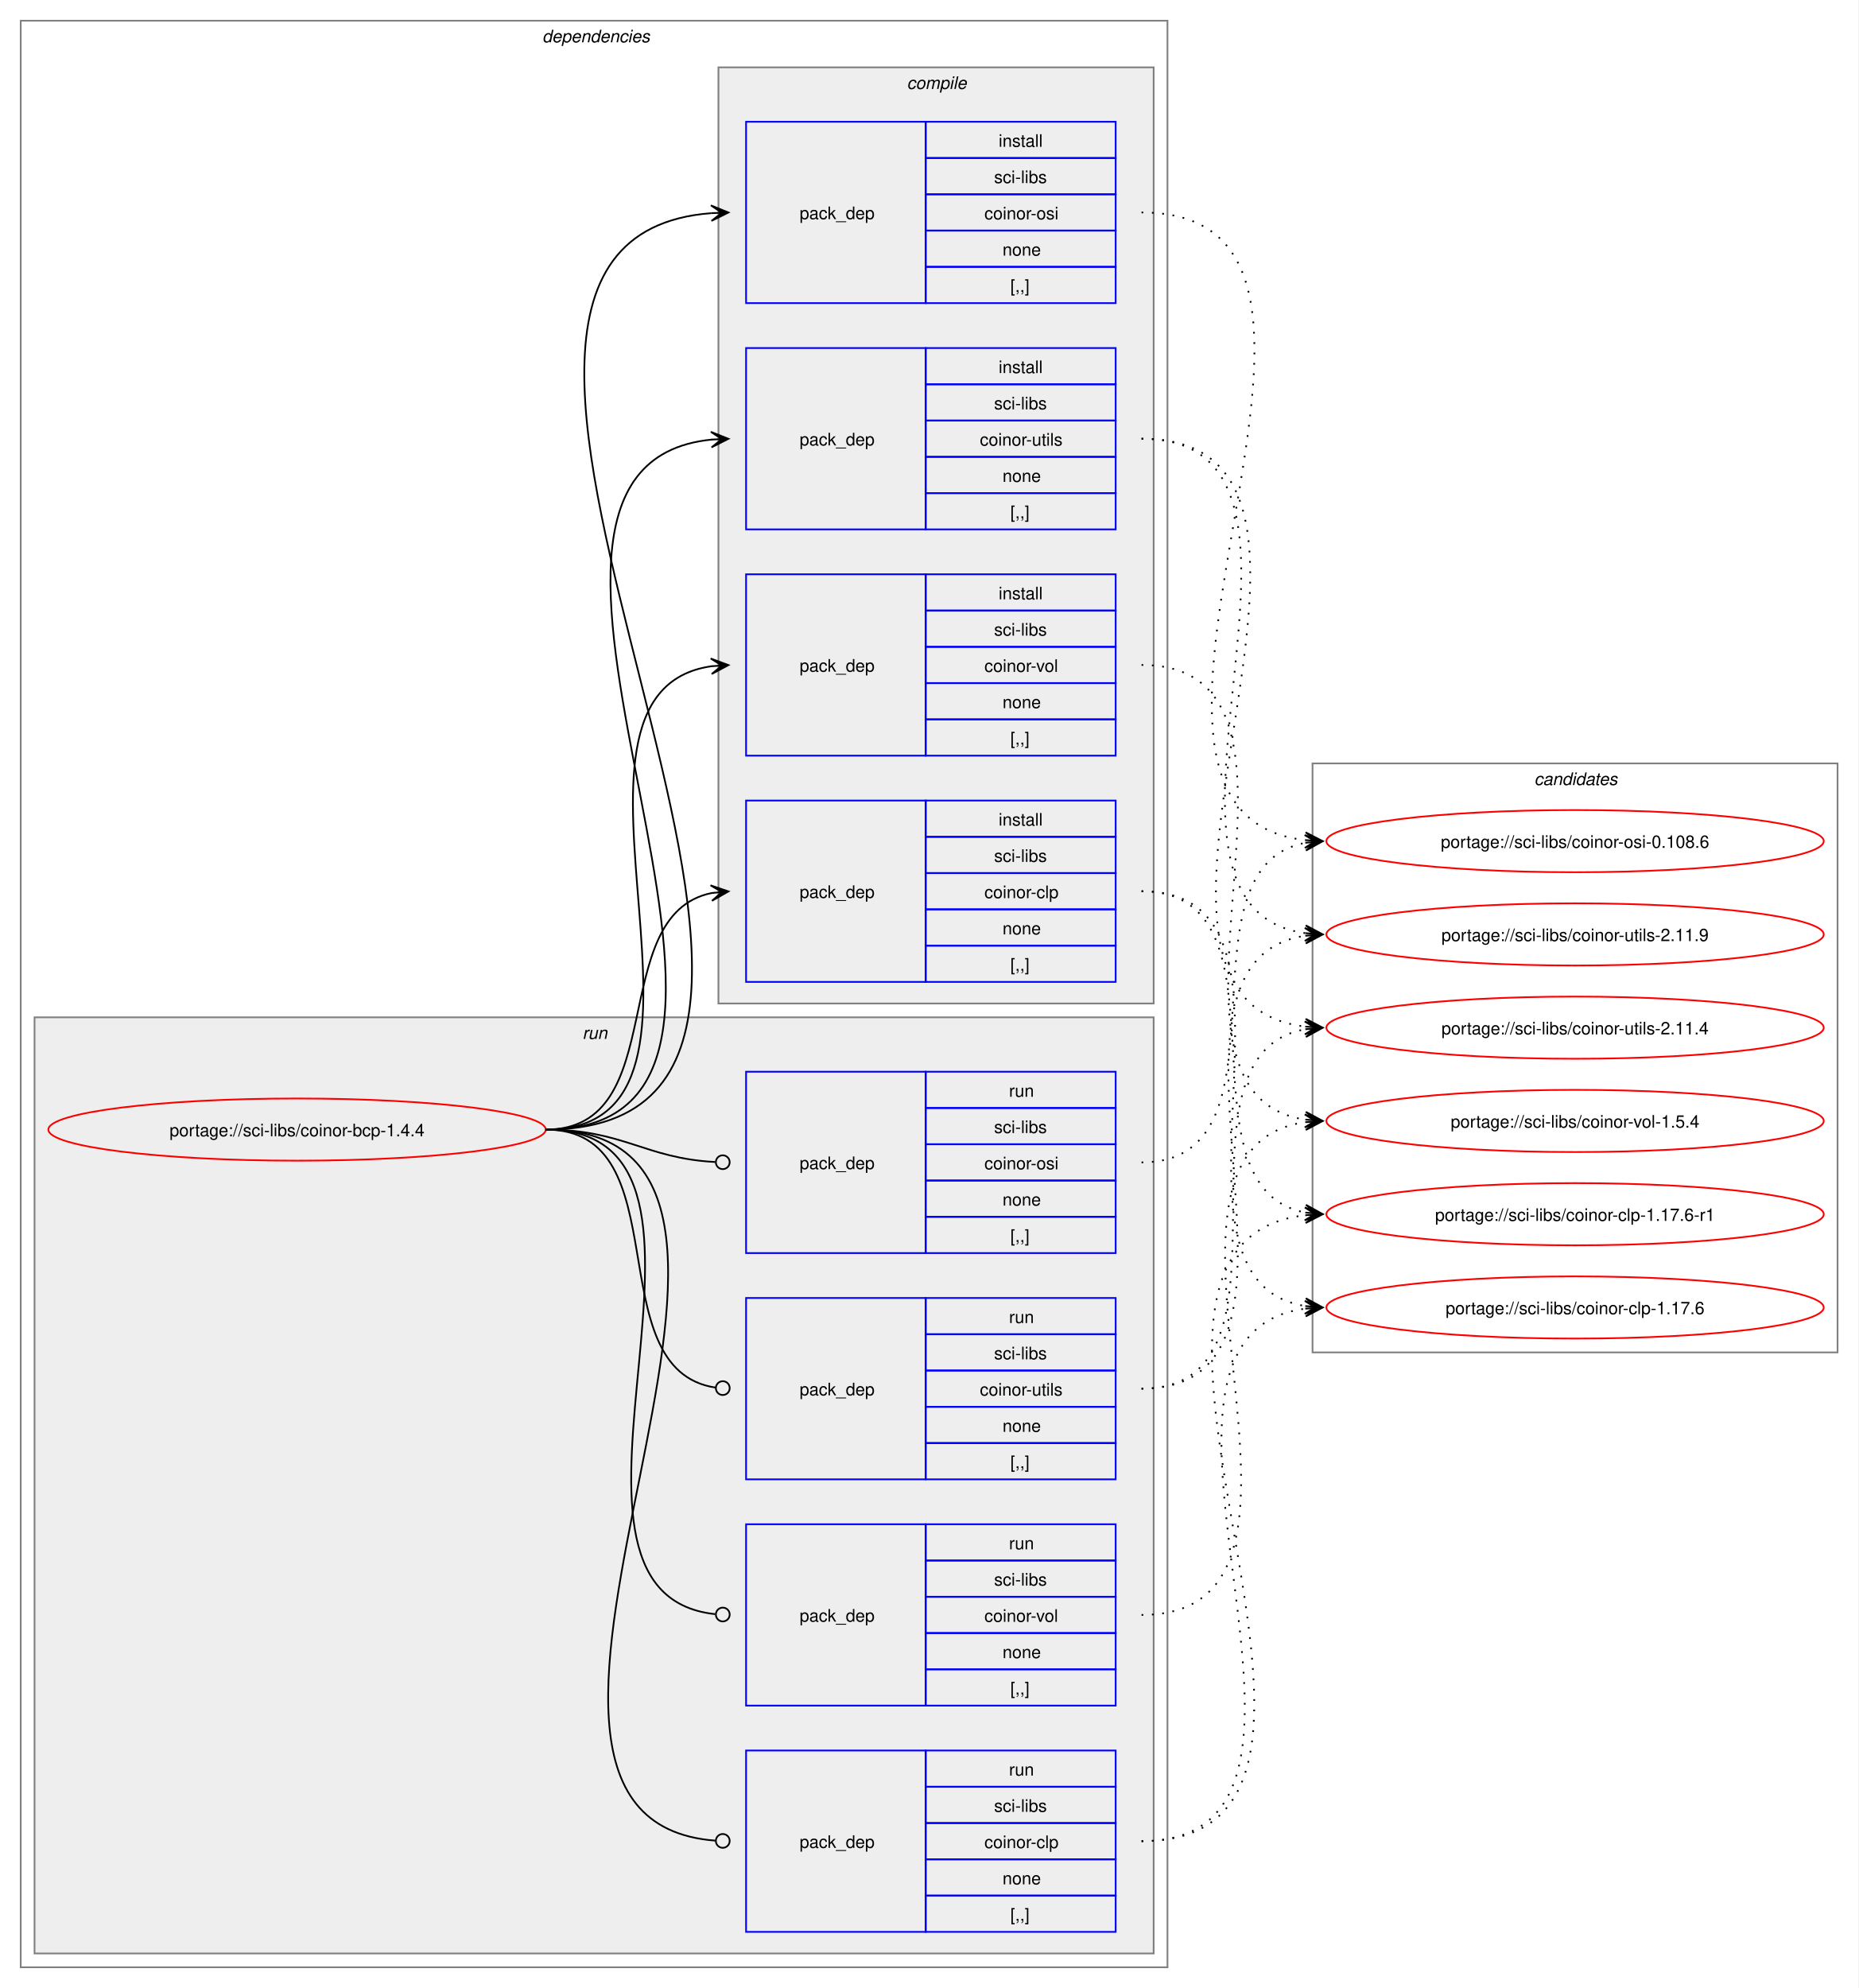
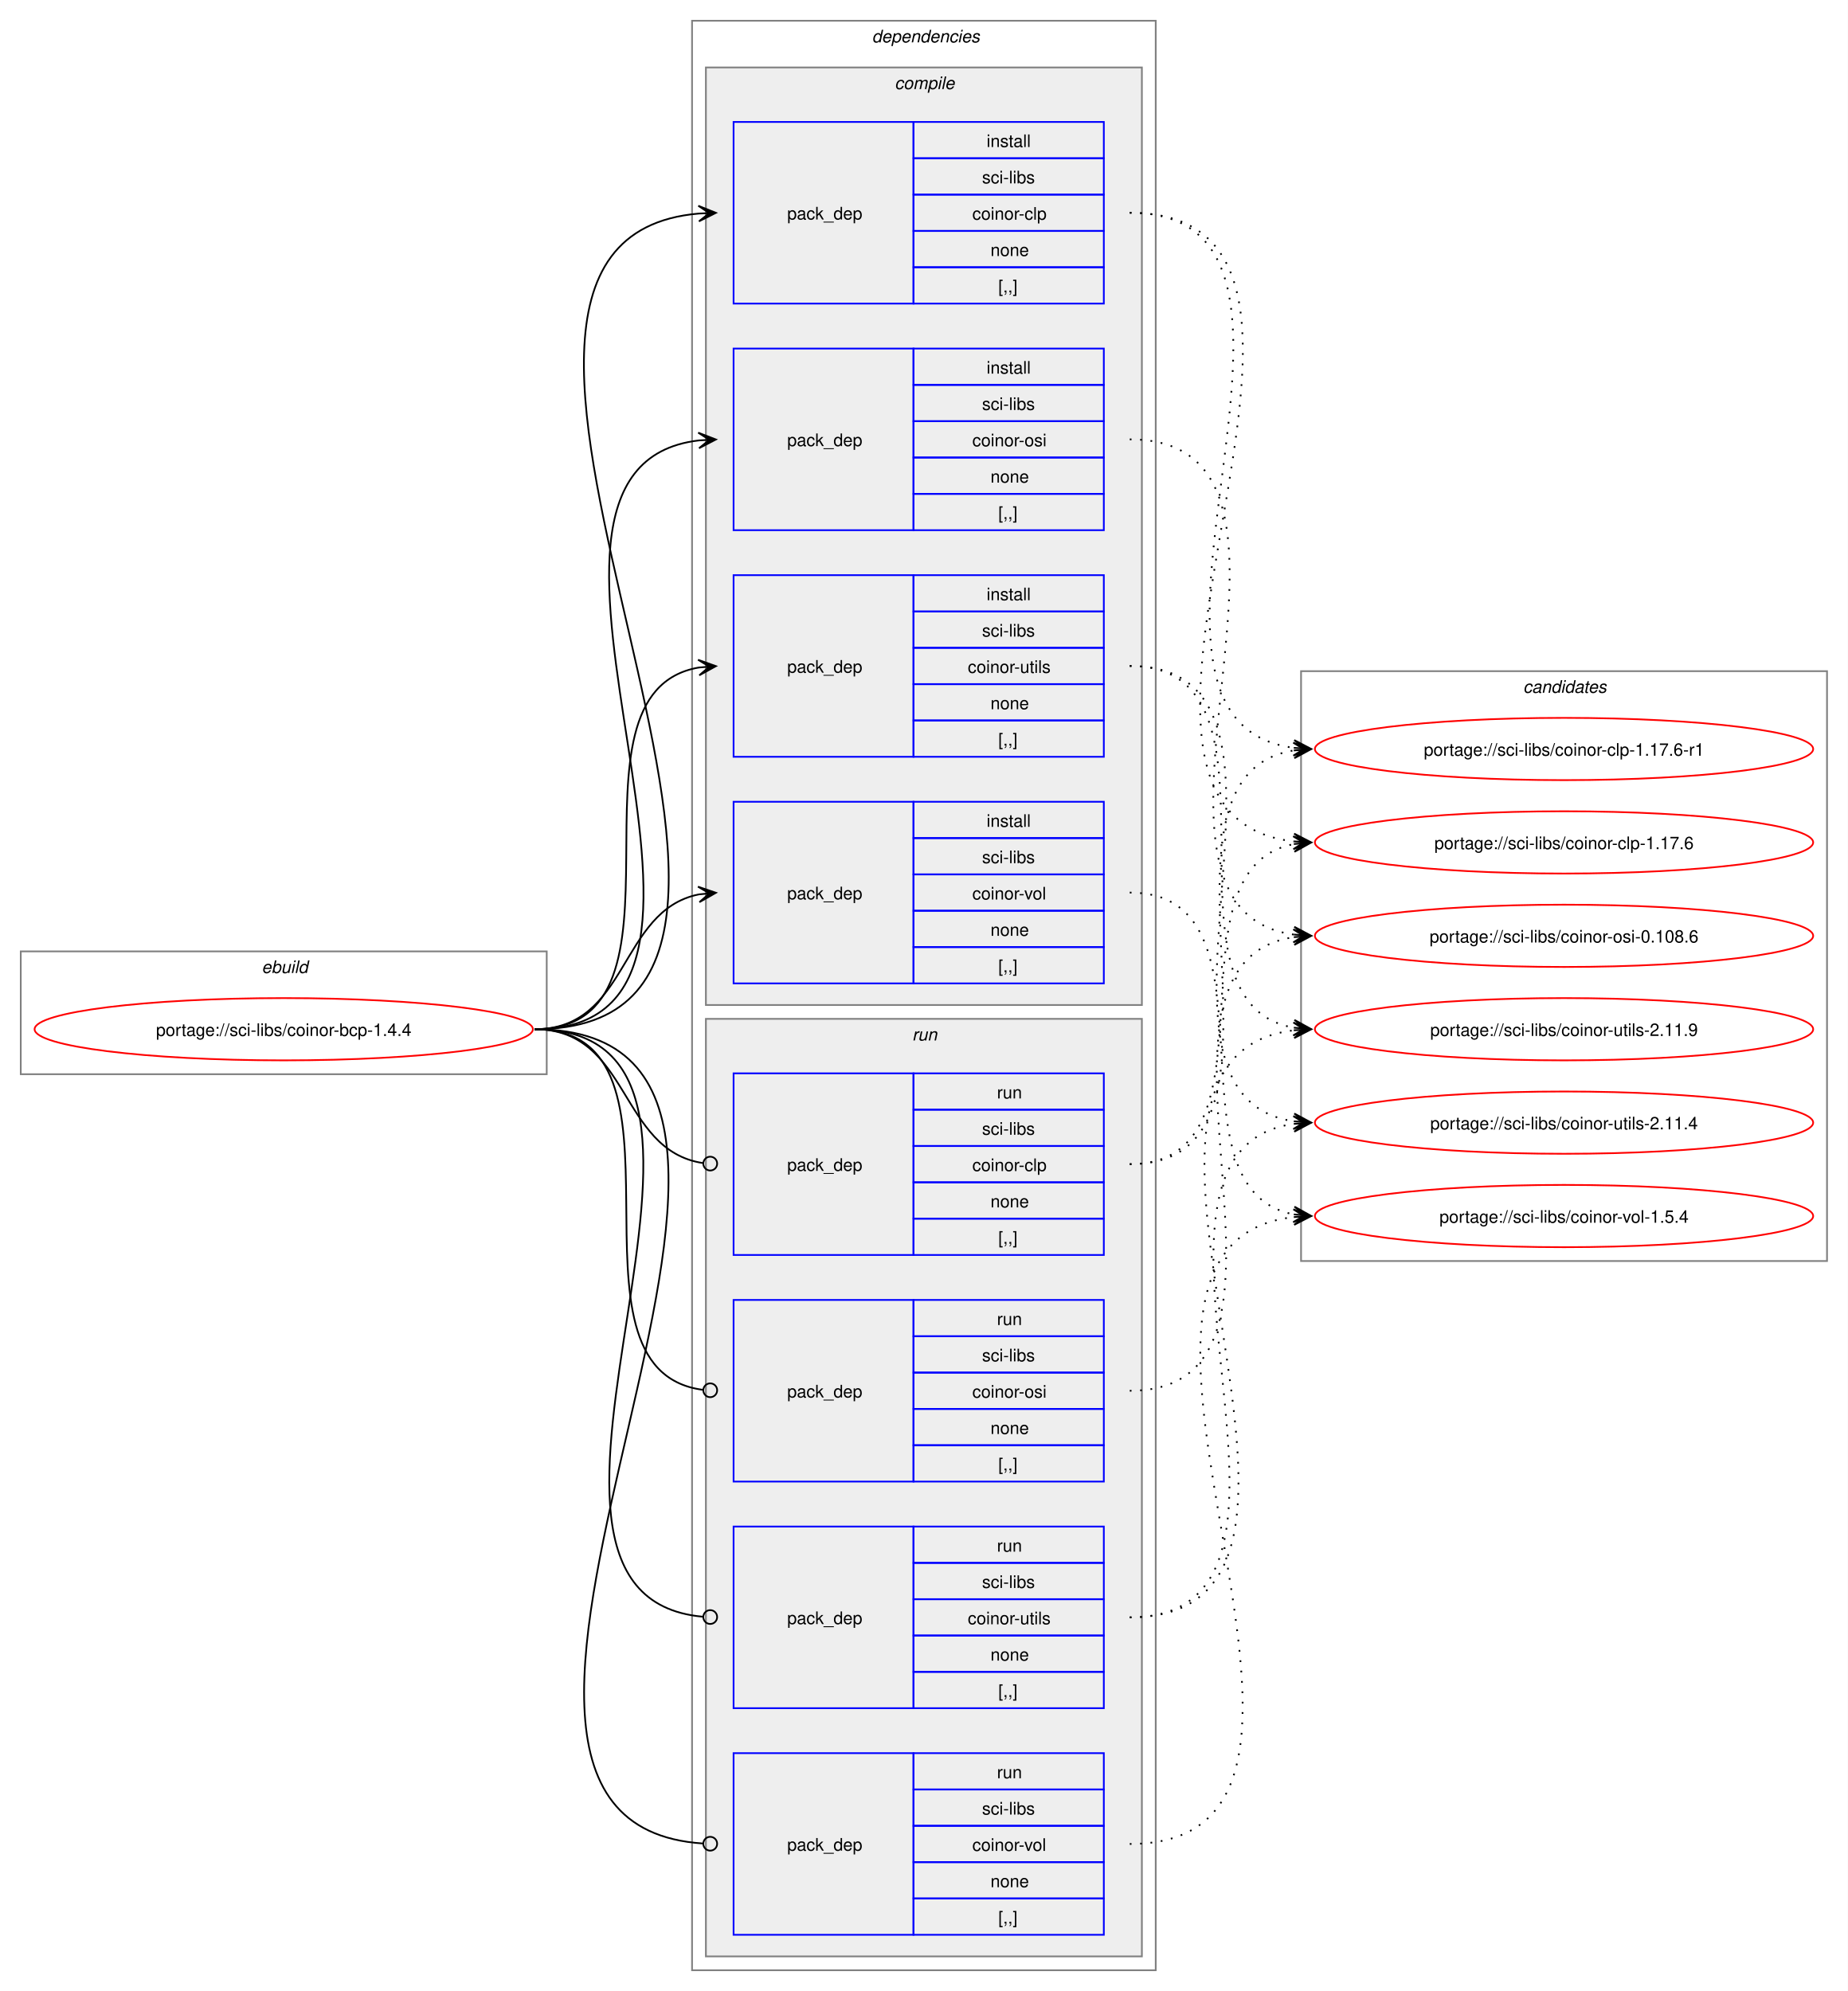
- <svg xmlns="http://www.w3.org/2000/svg" xmlns:xlink="http://www.w3.org/1999/xlink" width="1076pt" height="1151pt" viewBox="0.00 0.00 1076.00 1151.00">
+ <svg xmlns="http://www.w3.org/2000/svg" xmlns:xlink="http://www.w3.org/1999/xlink" width="1068pt" height="1151pt" viewBox="0.00 0.00 1068.00 1151.00">
  <g id="graph0" class="graph" transform="scale(1 1) rotate(0) translate(4 1147)">
-     <polygon fill="white" stroke="none" points="-4,4 -4,-1147 1072,-1147 1072,4 -4,4" />
+     <polygon fill="white" stroke="none" points="-4,4 -4,-1147 1064,-1147 1064,4 -4,4" />
+     <g id="clust1" class="cluster">
+       <polygon fill="none" stroke="gray" points="8,-526 8,-597 312,-597 312,-526 8,-526" />
+       <text text-anchor="start" x="147.25" y="-584.5" font-family="Helvetica,sans-Serif" font-style="italic" font-size="10.00">ebuild</text>
+     </g>
    <g id="clust2" class="cluster">
-       <polygon fill="none" stroke="gray" points="8,-8 8,-1135 672,-1135 672,-8 8,-8" />
-       <text text-anchor="start" x="310" y="-1122.5" font-family="Helvetica,sans-Serif" font-style="italic" font-size="10.00">dependencies</text>
+       <polygon fill="none" stroke="gray" points="396,-8 396,-1135 664,-1135 664,-8 396,-8" />
+       <text text-anchor="start" x="500" y="-1122.5" font-family="Helvetica,sans-Serif" font-style="italic" font-size="10.00">dependencies</text>
+     </g>
+     <g id="clust3" class="cluster">
+       <polygon fill="#eeeeee" stroke="gray" points="404,-566 404,-1108 656,-1108 656,-566 404,-566" />
+       <text text-anchor="start" x="513.12" y="-1095.5" font-family="Helvetica,sans-Serif" font-style="italic" font-size="10.00">compile</text>
    </g>
    <g id="clust9" class="cluster">
-       <polygon fill="#eeeeee" stroke="gray" points="16,-16 16,-558 664,-558 664,-16 16,-16" />
-       <text text-anchor="start" x="333.25" y="-545.5" font-family="Helvetica,sans-Serif" font-style="italic" font-size="10.00">run</text>
-     </g>
-     <g id="clust3" class="cluster">
-       <polygon fill="#eeeeee" stroke="gray" points="412,-566 412,-1108 664,-1108 664,-566 412,-566" />
-       <text text-anchor="start" x="521.12" y="-1095.5" font-family="Helvetica,sans-Serif" font-style="italic" font-size="10.00">compile</text>
+       <polygon fill="#eeeeee" stroke="gray" points="404,-16 404,-558 656,-558 656,-16 404,-16" />
+       <text text-anchor="start" x="523.25" y="-545.5" font-family="Helvetica,sans-Serif" font-style="italic" font-size="10.00">run</text>
    </g>
    <g id="clust14" class="cluster">
-       <polygon fill="none" stroke="gray" points="756,-364 756,-705 1060,-705 1060,-364 756,-364" />
-       <text text-anchor="start" x="884.38" y="-692.5" font-family="Helvetica,sans-Serif" font-style="italic" font-size="10.00">candidates</text>
+       <polygon fill="none" stroke="gray" points="748,-418 748,-759 1052,-759 1052,-418 748,-418" />
+       <text text-anchor="start" x="876.38" y="-746.5" font-family="Helvetica,sans-Serif" font-style="italic" font-size="10.00">candidates</text>
    </g>
    <g id="node1" class="node">
      <g id="a_node1">
        <a xlink:href="../sci-libs/coinor-bcp-1.4.4.svg" xlink:title="portage://sci-libs/coinor-bcp-1.4.4">
-           <ellipse fill="none" stroke="red" cx="168" cy="-493" rx="144" ry="18" />
-           <text text-anchor="middle" x="168" y="-489.12" font-family="Helvetica,sans-Serif" font-size="10.00">portage://sci-libs/coinor-bcp-1.4.4</text>
+           <ellipse fill="none" stroke="red" cx="160" cy="-552" rx="144" ry="18" />
+           <text text-anchor="middle" x="160" y="-548.12" font-family="Helvetica,sans-Serif" font-size="10.00">portage://sci-libs/coinor-bcp-1.4.4</text>
        </a>
      </g>
    </g>
    <g id="node2" class="node">
-       <polygon fill="none" stroke="blue" points="428,-578.5 428,-683.5 532,-683.5 532,-578.5 428,-578.5" />
-       <text text-anchor="start" x="459" y="-627.12" font-family="Helvetica,sans-Serif" font-size="10.00">pack_dep</text>
-       <polygon fill="none" stroke="blue" points="532,-662.5 532,-683.5 642,-683.5 642,-662.5 532,-662.5" />
-       <text text-anchor="start" x="574.25" y="-669" font-family="Helvetica,sans-Serif" font-size="10.00">install</text>
-       <polygon fill="none" stroke="blue" points="532,-641.5 532,-662.5 642,-662.5 642,-641.5 532,-641.5" />
-       <text text-anchor="start" x="571.62" y="-648" font-family="Helvetica,sans-Serif" font-size="10.00">sci-libs</text>
-       <polygon fill="none" stroke="blue" points="532,-620.5 532,-641.5 642,-641.5 642,-620.5 532,-620.5" />
-       <text text-anchor="start" x="566" y="-627" font-family="Helvetica,sans-Serif" font-size="10.00">coinor-clp</text>
-       <polygon fill="none" stroke="blue" points="532,-599.5 532,-620.5 642,-620.5 642,-599.5 532,-599.5" />
-       <text text-anchor="start" x="576.5" y="-606" font-family="Helvetica,sans-Serif" font-size="10.00">none</text>
-       <polygon fill="none" stroke="blue" points="532,-578.5 532,-599.5 642,-599.5 642,-578.5 532,-578.5" />
-       <text text-anchor="start" x="581" y="-585" font-family="Helvetica,sans-Serif" font-size="10.00">[,,]</text>
+       <polygon fill="none" stroke="blue" points="420,-971.5 420,-1076.5 524,-1076.5 524,-971.5 420,-971.5" />
+       <text text-anchor="start" x="451" y="-1020.12" font-family="Helvetica,sans-Serif" font-size="10.00">pack_dep</text>
+       <polygon fill="none" stroke="blue" points="524,-1055.5 524,-1076.5 634,-1076.5 634,-1055.5 524,-1055.5" />
+       <text text-anchor="start" x="566.25" y="-1062" font-family="Helvetica,sans-Serif" font-size="10.00">install</text>
+       <polygon fill="none" stroke="blue" points="524,-1034.5 524,-1055.5 634,-1055.5 634,-1034.5 524,-1034.5" />
+       <text text-anchor="start" x="563.62" y="-1041" font-family="Helvetica,sans-Serif" font-size="10.00">sci-libs</text>
+       <polygon fill="none" stroke="blue" points="524,-1013.5 524,-1034.5 634,-1034.5 634,-1013.5 524,-1013.5" />
+       <text text-anchor="start" x="558" y="-1020" font-family="Helvetica,sans-Serif" font-size="10.00">coinor-clp</text>
+       <polygon fill="none" stroke="blue" points="524,-992.5 524,-1013.5 634,-1013.5 634,-992.5 524,-992.5" />
+       <text text-anchor="start" x="568.5" y="-999" font-family="Helvetica,sans-Serif" font-size="10.00">none</text>
+       <polygon fill="none" stroke="blue" points="524,-971.5 524,-992.5 634,-992.5 634,-971.5 524,-971.5" />
+       <text text-anchor="start" x="573" y="-978" font-family="Helvetica,sans-Serif" font-size="10.00">[,,]</text>
    </g>
    <g id="edge1" class="edge">
-       <path fill="none" stroke="black" d="M312,-493C385.67,-493 345.96,-617.34 408.12,-629.97" />
-       <polygon fill="black" stroke="black" points="417.79,-630.89 407.41,-634.42 414.02,-630.53 407.83,-629.94 407.83,-629.94 407.83,-629.94 414.02,-630.53 408.26,-625.46 417.79,-630.89" />
+       <path fill="none" stroke="black" d="M305,-552C516.12,-552 207.53,-1007.1 399.87,-1023.54" />
+       <polygon fill="black" stroke="black" points="409.78,-1023.95 399.61,-1028.04 406,-1023.8 399.79,-1023.54 399.79,-1023.54 399.79,-1023.54 406,-1023.8 399.98,-1019.04 409.78,-1023.95" />
    </g>
    <g id="node3" class="node">
-       <polygon fill="none" stroke="blue" points="428,-971.5 428,-1076.5 532,-1076.5 532,-971.5 428,-971.5" />
-       <text text-anchor="start" x="459" y="-1020.12" font-family="Helvetica,sans-Serif" font-size="10.00">pack_dep</text>
-       <polygon fill="none" stroke="blue" points="532,-1055.5 532,-1076.5 642,-1076.5 642,-1055.5 532,-1055.5" />
-       <text text-anchor="start" x="574.25" y="-1062" font-family="Helvetica,sans-Serif" font-size="10.00">install</text>
-       <polygon fill="none" stroke="blue" points="532,-1034.5 532,-1055.5 642,-1055.5 642,-1034.5 532,-1034.5" />
-       <text text-anchor="start" x="571.62" y="-1041" font-family="Helvetica,sans-Serif" font-size="10.00">sci-libs</text>
-       <polygon fill="none" stroke="blue" points="532,-1013.5 532,-1034.5 642,-1034.5 642,-1013.5 532,-1013.5" />
-       <text text-anchor="start" x="566" y="-1020" font-family="Helvetica,sans-Serif" font-size="10.00">coinor-osi</text>
-       <polygon fill="none" stroke="blue" points="532,-992.5 532,-1013.5 642,-1013.5 642,-992.5 532,-992.5" />
-       <text text-anchor="start" x="576.5" y="-999" font-family="Helvetica,sans-Serif" font-size="10.00">none</text>
-       <polygon fill="none" stroke="blue" points="532,-971.5 532,-992.5 642,-992.5 642,-971.5 532,-971.5" />
-       <text text-anchor="start" x="581" y="-978" font-family="Helvetica,sans-Serif" font-size="10.00">[,,]</text>
+       <polygon fill="none" stroke="blue" points="420,-840.5 420,-945.5 524,-945.5 524,-840.5 420,-840.5" />
+       <text text-anchor="start" x="451" y="-889.12" font-family="Helvetica,sans-Serif" font-size="10.00">pack_dep</text>
+       <polygon fill="none" stroke="blue" points="524,-924.5 524,-945.5 634,-945.5 634,-924.5 524,-924.5" />
+       <text text-anchor="start" x="566.25" y="-931" font-family="Helvetica,sans-Serif" font-size="10.00">install</text>
+       <polygon fill="none" stroke="blue" points="524,-903.5 524,-924.5 634,-924.5 634,-903.5 524,-903.5" />
+       <text text-anchor="start" x="563.62" y="-910" font-family="Helvetica,sans-Serif" font-size="10.00">sci-libs</text>
+       <polygon fill="none" stroke="blue" points="524,-882.5 524,-903.5 634,-903.5 634,-882.5 524,-882.5" />
+       <text text-anchor="start" x="558" y="-889" font-family="Helvetica,sans-Serif" font-size="10.00">coinor-osi</text>
+       <polygon fill="none" stroke="blue" points="524,-861.5 524,-882.5 634,-882.5 634,-861.5 524,-861.5" />
+       <text text-anchor="start" x="568.5" y="-868" font-family="Helvetica,sans-Serif" font-size="10.00">none</text>
+       <polygon fill="none" stroke="blue" points="524,-840.5 524,-861.5 634,-861.5 634,-840.5 524,-840.5" />
+       <text text-anchor="start" x="573" y="-847" font-family="Helvetica,sans-Serif" font-size="10.00">[,,]</text>
    </g>
    <g id="edge2" class="edge">
-       <path fill="none" stroke="black" d="M312,-493C548.86,-493 190.17,-1007.03 407.84,-1023.59" />
-       <polygon fill="black" stroke="black" points="417.78,-1023.96 407.62,-1028.09 414,-1023.82 407.79,-1023.59 407.79,-1023.59 407.79,-1023.59 414,-1023.82 407.95,-1019.09 417.78,-1023.96" />
+       <path fill="none" stroke="black" d="M305,-552C459.83,-552 262.39,-876.55 400.03,-892.4" />
+       <polygon fill="black" stroke="black" points="409.78,-892.93 399.55,-896.88 406.01,-892.73 399.8,-892.39 399.8,-892.39 399.8,-892.39 406.01,-892.73 400.04,-887.89 409.78,-892.93" />
    </g>
    <g id="node4" class="node">
-       <polygon fill="none" stroke="blue" points="428,-840.5 428,-945.5 532,-945.5 532,-840.5 428,-840.5" />
-       <text text-anchor="start" x="459" y="-889.12" font-family="Helvetica,sans-Serif" font-size="10.00">pack_dep</text>
-       <polygon fill="none" stroke="blue" points="532,-924.5 532,-945.5 642,-945.5 642,-924.5 532,-924.5" />
-       <text text-anchor="start" x="574.25" y="-931" font-family="Helvetica,sans-Serif" font-size="10.00">install</text>
-       <polygon fill="none" stroke="blue" points="532,-903.5 532,-924.5 642,-924.5 642,-903.5 532,-903.5" />
-       <text text-anchor="start" x="571.62" y="-910" font-family="Helvetica,sans-Serif" font-size="10.00">sci-libs</text>
-       <polygon fill="none" stroke="blue" points="532,-882.5 532,-903.5 642,-903.5 642,-882.5 532,-882.5" />
-       <text text-anchor="start" x="563.38" y="-889" font-family="Helvetica,sans-Serif" font-size="10.00">coinor-utils</text>
-       <polygon fill="none" stroke="blue" points="532,-861.5 532,-882.5 642,-882.5 642,-861.5 532,-861.5" />
-       <text text-anchor="start" x="576.5" y="-868" font-family="Helvetica,sans-Serif" font-size="10.00">none</text>
-       <polygon fill="none" stroke="blue" points="532,-840.5 532,-861.5 642,-861.5 642,-840.5 532,-840.5" />
-       <text text-anchor="start" x="581" y="-847" font-family="Helvetica,sans-Serif" font-size="10.00">[,,]</text>
+       <polygon fill="none" stroke="blue" points="420,-709.5 420,-814.5 524,-814.5 524,-709.5 420,-709.5" />
+       <text text-anchor="start" x="451" y="-758.12" font-family="Helvetica,sans-Serif" font-size="10.00">pack_dep</text>
+       <polygon fill="none" stroke="blue" points="524,-793.5 524,-814.5 634,-814.5 634,-793.5 524,-793.5" />
+       <text text-anchor="start" x="566.25" y="-800" font-family="Helvetica,sans-Serif" font-size="10.00">install</text>
+       <polygon fill="none" stroke="blue" points="524,-772.5 524,-793.5 634,-793.5 634,-772.5 524,-772.5" />
+       <text text-anchor="start" x="563.62" y="-779" font-family="Helvetica,sans-Serif" font-size="10.00">sci-libs</text>
+       <polygon fill="none" stroke="blue" points="524,-751.5 524,-772.5 634,-772.5 634,-751.5 524,-751.5" />
+       <text text-anchor="start" x="555.38" y="-758" font-family="Helvetica,sans-Serif" font-size="10.00">coinor-utils</text>
+       <polygon fill="none" stroke="blue" points="524,-730.5 524,-751.5 634,-751.5 634,-730.5 524,-730.5" />
+       <text text-anchor="start" x="568.5" y="-737" font-family="Helvetica,sans-Serif" font-size="10.00">none</text>
+       <polygon fill="none" stroke="blue" points="524,-709.5 524,-730.5 634,-730.5 634,-709.5 524,-709.5" />
+       <text text-anchor="start" x="573" y="-716" font-family="Helvetica,sans-Serif" font-size="10.00">[,,]</text>
    </g>
    <g id="edge3" class="edge">
-       <path fill="none" stroke="black" d="M312,-493C492.25,-493 245.49,-876.76 408.23,-892.5" />
-       <polygon fill="black" stroke="black" points="417.78,-892.94 407.59,-896.98 414.01,-892.77 407.79,-892.48 407.79,-892.48 407.79,-892.48 414.01,-892.77 408,-887.99 417.78,-892.94" />
+       <path fill="none" stroke="black" d="M305,-552C405.57,-552 314,-746.31 399.94,-761.11" />
+       <polygon fill="black" stroke="black" points="409.79,-761.9 399.46,-765.59 406.02,-761.6 399.82,-761.1 399.82,-761.1 399.82,-761.1 406.02,-761.6 400.18,-756.61 409.79,-761.9" />
    </g>
    <g id="node5" class="node">
-       <polygon fill="none" stroke="blue" points="428,-709.5 428,-814.5 532,-814.5 532,-709.5 428,-709.5" />
-       <text text-anchor="start" x="459" y="-758.12" font-family="Helvetica,sans-Serif" font-size="10.00">pack_dep</text>
-       <polygon fill="none" stroke="blue" points="532,-793.5 532,-814.5 642,-814.5 642,-793.5 532,-793.5" />
-       <text text-anchor="start" x="574.25" y="-800" font-family="Helvetica,sans-Serif" font-size="10.00">install</text>
-       <polygon fill="none" stroke="blue" points="532,-772.5 532,-793.5 642,-793.5 642,-772.5 532,-772.5" />
-       <text text-anchor="start" x="571.62" y="-779" font-family="Helvetica,sans-Serif" font-size="10.00">sci-libs</text>
-       <polygon fill="none" stroke="blue" points="532,-751.5 532,-772.5 642,-772.5 642,-751.5 532,-751.5" />
-       <text text-anchor="start" x="566" y="-758" font-family="Helvetica,sans-Serif" font-size="10.00">coinor-vol</text>
-       <polygon fill="none" stroke="blue" points="532,-730.5 532,-751.5 642,-751.5 642,-730.5 532,-730.5" />
-       <text text-anchor="start" x="576.5" y="-737" font-family="Helvetica,sans-Serif" font-size="10.00">none</text>
-       <polygon fill="none" stroke="blue" points="532,-709.5 532,-730.5 642,-730.5 642,-709.5 532,-709.5" />
-       <text text-anchor="start" x="581" y="-716" font-family="Helvetica,sans-Serif" font-size="10.00">[,,]</text>
+       <polygon fill="none" stroke="blue" points="420,-578.5 420,-683.5 524,-683.5 524,-578.5 420,-578.5" />
+       <text text-anchor="start" x="451" y="-627.12" font-family="Helvetica,sans-Serif" font-size="10.00">pack_dep</text>
+       <polygon fill="none" stroke="blue" points="524,-662.5 524,-683.5 634,-683.5 634,-662.5 524,-662.5" />
+       <text text-anchor="start" x="566.25" y="-669" font-family="Helvetica,sans-Serif" font-size="10.00">install</text>
+       <polygon fill="none" stroke="blue" points="524,-641.5 524,-662.5 634,-662.5 634,-641.5 524,-641.5" />
+       <text text-anchor="start" x="563.62" y="-648" font-family="Helvetica,sans-Serif" font-size="10.00">sci-libs</text>
+       <polygon fill="none" stroke="blue" points="524,-620.5 524,-641.5 634,-641.5 634,-620.5 524,-620.5" />
+       <text text-anchor="start" x="558" y="-627" font-family="Helvetica,sans-Serif" font-size="10.00">coinor-vol</text>
+       <polygon fill="none" stroke="blue" points="524,-599.5 524,-620.5 634,-620.5 634,-599.5 524,-599.5" />
+       <text text-anchor="start" x="568.5" y="-606" font-family="Helvetica,sans-Serif" font-size="10.00">none</text>
+       <polygon fill="none" stroke="blue" points="524,-578.5 524,-599.5 634,-599.5 634,-578.5 524,-578.5" />
+       <text text-anchor="start" x="573" y="-585" font-family="Helvetica,sans-Serif" font-size="10.00">[,,]</text>
    </g>
    <g id="edge4" class="edge">
-       <path fill="none" stroke="black" d="M312,-493C436.77,-493 299.18,-745.96 408.07,-761.28" />
-       <polygon fill="black" stroke="black" points="417.78,-761.92 407.51,-765.75 414.01,-761.67 407.81,-761.26 407.81,-761.26 407.81,-761.26 414.01,-761.67 408.1,-756.77 417.78,-761.92" />
+       <path fill="none" stroke="black" d="M305,-552C359.74,-552 353.49,-620.57 399.89,-629.94" />
+       <polygon fill="black" stroke="black" points="409.79,-630.88 399.41,-634.42 406.02,-630.53 399.83,-629.94 399.83,-629.94 399.83,-629.94 406.02,-630.53 400.26,-625.46 409.79,-630.88" />
    </g>
    <g id="node6" class="node">
-       <polygon fill="none" stroke="blue" points="428,-28.5 428,-133.5 532,-133.5 532,-28.5 428,-28.5" />
-       <text text-anchor="start" x="459" y="-77.12" font-family="Helvetica,sans-Serif" font-size="10.00">pack_dep</text>
-       <polygon fill="none" stroke="blue" points="532,-112.5 532,-133.5 642,-133.5 642,-112.5 532,-112.5" />
-       <text text-anchor="start" x="580.25" y="-119" font-family="Helvetica,sans-Serif" font-size="10.00">run</text>
-       <polygon fill="none" stroke="blue" points="532,-91.5 532,-112.5 642,-112.5 642,-91.5 532,-91.5" />
-       <text text-anchor="start" x="571.62" y="-98" font-family="Helvetica,sans-Serif" font-size="10.00">sci-libs</text>
-       <polygon fill="none" stroke="blue" points="532,-70.5 532,-91.5 642,-91.5 642,-70.5 532,-70.5" />
-       <text text-anchor="start" x="566" y="-77" font-family="Helvetica,sans-Serif" font-size="10.00">coinor-clp</text>
-       <polygon fill="none" stroke="blue" points="532,-49.5 532,-70.5 642,-70.5 642,-49.5 532,-49.5" />
-       <text text-anchor="start" x="576.5" y="-56" font-family="Helvetica,sans-Serif" font-size="10.00">none</text>
-       <polygon fill="none" stroke="blue" points="532,-28.5 532,-49.5 642,-49.5 642,-28.5 532,-28.5" />
-       <text text-anchor="start" x="581" y="-35" font-family="Helvetica,sans-Serif" font-size="10.00">[,,]</text>
+       <polygon fill="none" stroke="blue" points="420,-421.5 420,-526.5 524,-526.5 524,-421.5 420,-421.5" />
+       <text text-anchor="start" x="451" y="-470.12" font-family="Helvetica,sans-Serif" font-size="10.00">pack_dep</text>
+       <polygon fill="none" stroke="blue" points="524,-505.5 524,-526.5 634,-526.5 634,-505.5 524,-505.5" />
+       <text text-anchor="start" x="572.25" y="-512" font-family="Helvetica,sans-Serif" font-size="10.00">run</text>
+       <polygon fill="none" stroke="blue" points="524,-484.5 524,-505.5 634,-505.5 634,-484.5 524,-484.5" />
+       <text text-anchor="start" x="563.62" y="-491" font-family="Helvetica,sans-Serif" font-size="10.00">sci-libs</text>
+       <polygon fill="none" stroke="blue" points="524,-463.5 524,-484.5 634,-484.5 634,-463.5 524,-463.5" />
+       <text text-anchor="start" x="558" y="-470" font-family="Helvetica,sans-Serif" font-size="10.00">coinor-clp</text>
+       <polygon fill="none" stroke="blue" points="524,-442.5 524,-463.5 634,-463.5 634,-442.5 524,-442.5" />
+       <text text-anchor="start" x="568.5" y="-449" font-family="Helvetica,sans-Serif" font-size="10.00">none</text>
+       <polygon fill="none" stroke="blue" points="524,-421.5 524,-442.5 634,-442.5 634,-421.5 524,-421.5" />
+       <text text-anchor="start" x="573" y="-428" font-family="Helvetica,sans-Serif" font-size="10.00">[,,]</text>
    </g>
    <g id="edge5" class="edge">
-       <path fill="none" stroke="black" d="M312,-493C498.14,-493 238.44,-94.17 410.21,-81.32" />
-       <ellipse fill="none" stroke="black" cx="414.5" cy="-81.16" rx="4" ry="4" />
+       <path fill="none" stroke="black" d="M305,-552C360.41,-552 353.47,-482.01 402.31,-474.63" />
+       <ellipse fill="none" stroke="black" cx="406.51" cy="-474.32" rx="4" ry="4" />
    </g>
    <g id="node7" class="node">
-       <polygon fill="none" stroke="blue" points="428,-421.5 428,-526.5 532,-526.5 532,-421.5 428,-421.5" />
-       <text text-anchor="start" x="459" y="-470.12" font-family="Helvetica,sans-Serif" font-size="10.00">pack_dep</text>
-       <polygon fill="none" stroke="blue" points="532,-505.5 532,-526.5 642,-526.5 642,-505.5 532,-505.5" />
-       <text text-anchor="start" x="580.25" y="-512" font-family="Helvetica,sans-Serif" font-size="10.00">run</text>
-       <polygon fill="none" stroke="blue" points="532,-484.5 532,-505.5 642,-505.5 642,-484.5 532,-484.5" />
-       <text text-anchor="start" x="571.62" y="-491" font-family="Helvetica,sans-Serif" font-size="10.00">sci-libs</text>
-       <polygon fill="none" stroke="blue" points="532,-463.5 532,-484.5 642,-484.5 642,-463.5 532,-463.5" />
-       <text text-anchor="start" x="566" y="-470" font-family="Helvetica,sans-Serif" font-size="10.00">coinor-osi</text>
-       <polygon fill="none" stroke="blue" points="532,-442.5 532,-463.5 642,-463.5 642,-442.5 532,-442.5" />
-       <text text-anchor="start" x="576.5" y="-449" font-family="Helvetica,sans-Serif" font-size="10.00">none</text>
-       <polygon fill="none" stroke="blue" points="532,-421.5 532,-442.5 642,-442.5 642,-421.5 532,-421.5" />
-       <text text-anchor="start" x="581" y="-428" font-family="Helvetica,sans-Serif" font-size="10.00">[,,]</text>
+       <polygon fill="none" stroke="blue" points="420,-290.5 420,-395.5 524,-395.5 524,-290.5 420,-290.5" />
+       <text text-anchor="start" x="451" y="-339.12" font-family="Helvetica,sans-Serif" font-size="10.00">pack_dep</text>
+       <polygon fill="none" stroke="blue" points="524,-374.5 524,-395.5 634,-395.5 634,-374.5 524,-374.5" />
+       <text text-anchor="start" x="572.25" y="-381" font-family="Helvetica,sans-Serif" font-size="10.00">run</text>
+       <polygon fill="none" stroke="blue" points="524,-353.5 524,-374.5 634,-374.5 634,-353.5 524,-353.5" />
+       <text text-anchor="start" x="563.62" y="-360" font-family="Helvetica,sans-Serif" font-size="10.00">sci-libs</text>
+       <polygon fill="none" stroke="blue" points="524,-332.5 524,-353.5 634,-353.5 634,-332.5 524,-332.5" />
+       <text text-anchor="start" x="558" y="-339" font-family="Helvetica,sans-Serif" font-size="10.00">coinor-osi</text>
+       <polygon fill="none" stroke="blue" points="524,-311.5 524,-332.5 634,-332.5 634,-311.5 524,-311.5" />
+       <text text-anchor="start" x="568.5" y="-318" font-family="Helvetica,sans-Serif" font-size="10.00">none</text>
+       <polygon fill="none" stroke="blue" points="524,-290.5 524,-311.5 634,-311.5 634,-290.5 524,-290.5" />
+       <text text-anchor="start" x="573" y="-297" font-family="Helvetica,sans-Serif" font-size="10.00">[,,]</text>
    </g>
    <g id="edge6" class="edge">
-       <path fill="none" stroke="black" d="M312,-493C357.19,-493 369.2,-476.37 410.11,-474.23" />
-       <ellipse fill="none" stroke="black" cx="414.5" cy="-474.11" rx="4" ry="4" />
+       <path fill="none" stroke="black" d="M305,-552C406,-552 312.85,-355.46 402.1,-343.56" />
+       <ellipse fill="none" stroke="black" cx="406.51" cy="-343.28" rx="4" ry="4" />
    </g>
    <g id="node8" class="node">
-       <polygon fill="none" stroke="blue" points="428,-290.5 428,-395.5 532,-395.5 532,-290.5 428,-290.5" />
-       <text text-anchor="start" x="459" y="-339.12" font-family="Helvetica,sans-Serif" font-size="10.00">pack_dep</text>
-       <polygon fill="none" stroke="blue" points="532,-374.5 532,-395.5 642,-395.5 642,-374.5 532,-374.5" />
-       <text text-anchor="start" x="580.25" y="-381" font-family="Helvetica,sans-Serif" font-size="10.00">run</text>
-       <polygon fill="none" stroke="blue" points="532,-353.5 532,-374.5 642,-374.5 642,-353.5 532,-353.5" />
-       <text text-anchor="start" x="571.62" y="-360" font-family="Helvetica,sans-Serif" font-size="10.00">sci-libs</text>
-       <polygon fill="none" stroke="blue" points="532,-332.5 532,-353.5 642,-353.5 642,-332.5 532,-332.5" />
-       <text text-anchor="start" x="563.38" y="-339" font-family="Helvetica,sans-Serif" font-size="10.00">coinor-utils</text>
-       <polygon fill="none" stroke="blue" points="532,-311.5 532,-332.5 642,-332.5 642,-311.5 532,-311.5" />
-       <text text-anchor="start" x="576.5" y="-318" font-family="Helvetica,sans-Serif" font-size="10.00">none</text>
-       <polygon fill="none" stroke="blue" points="532,-290.5 532,-311.5 642,-311.5 642,-290.5 532,-290.5" />
-       <text text-anchor="start" x="581" y="-297" font-family="Helvetica,sans-Serif" font-size="10.00">[,,]</text>
+       <polygon fill="none" stroke="blue" points="420,-159.5 420,-264.5 524,-264.5 524,-159.5 420,-159.5" />
+       <text text-anchor="start" x="451" y="-208.12" font-family="Helvetica,sans-Serif" font-size="10.00">pack_dep</text>
+       <polygon fill="none" stroke="blue" points="524,-243.5 524,-264.5 634,-264.5 634,-243.5 524,-243.5" />
+       <text text-anchor="start" x="572.25" y="-250" font-family="Helvetica,sans-Serif" font-size="10.00">run</text>
+       <polygon fill="none" stroke="blue" points="524,-222.5 524,-243.5 634,-243.5 634,-222.5 524,-222.5" />
+       <text text-anchor="start" x="563.62" y="-229" font-family="Helvetica,sans-Serif" font-size="10.00">sci-libs</text>
+       <polygon fill="none" stroke="blue" points="524,-201.5 524,-222.5 634,-222.5 634,-201.5 524,-201.5" />
+       <text text-anchor="start" x="555.38" y="-208" font-family="Helvetica,sans-Serif" font-size="10.00">coinor-utils</text>
+       <polygon fill="none" stroke="blue" points="524,-180.5 524,-201.5 634,-201.5 634,-180.5 524,-180.5" />
+       <text text-anchor="start" x="568.5" y="-187" font-family="Helvetica,sans-Serif" font-size="10.00">none</text>
+       <polygon fill="none" stroke="blue" points="524,-159.5 524,-180.5 634,-180.5 634,-159.5 524,-159.5" />
+       <text text-anchor="start" x="573" y="-166" font-family="Helvetica,sans-Serif" font-size="10.00">[,,]</text>
    </g>
    <g id="edge7" class="edge">
-       <path fill="none" stroke="black" d="M312,-493C390.85,-493 341.13,-353.93 410.44,-343.6" />
-       <ellipse fill="none" stroke="black" cx="414.51" cy="-343.32" rx="4" ry="4" />
+       <path fill="none" stroke="black" d="M305,-552C460.19,-552 260.8,-225.15 402.14,-212.38" />
+       <ellipse fill="none" stroke="black" cx="406.5" cy="-212.19" rx="4" ry="4" />
    </g>
    <g id="node9" class="node">
-       <polygon fill="none" stroke="blue" points="428,-159.5 428,-264.5 532,-264.5 532,-159.5 428,-159.5" />
-       <text text-anchor="start" x="459" y="-208.12" font-family="Helvetica,sans-Serif" font-size="10.00">pack_dep</text>
-       <polygon fill="none" stroke="blue" points="532,-243.5 532,-264.5 642,-264.5 642,-243.5 532,-243.5" />
-       <text text-anchor="start" x="580.25" y="-250" font-family="Helvetica,sans-Serif" font-size="10.00">run</text>
-       <polygon fill="none" stroke="blue" points="532,-222.5 532,-243.5 642,-243.5 642,-222.5 532,-222.5" />
-       <text text-anchor="start" x="571.62" y="-229" font-family="Helvetica,sans-Serif" font-size="10.00">sci-libs</text>
-       <polygon fill="none" stroke="blue" points="532,-201.5 532,-222.5 642,-222.5 642,-201.5 532,-201.5" />
-       <text text-anchor="start" x="566" y="-208" font-family="Helvetica,sans-Serif" font-size="10.00">coinor-vol</text>
-       <polygon fill="none" stroke="blue" points="532,-180.5 532,-201.5 642,-201.5 642,-180.5 532,-180.5" />
-       <text text-anchor="start" x="576.5" y="-187" font-family="Helvetica,sans-Serif" font-size="10.00">none</text>
-       <polygon fill="none" stroke="blue" points="532,-159.5 532,-180.5 642,-180.5 642,-159.5 532,-159.5" />
-       <text text-anchor="start" x="581" y="-166" font-family="Helvetica,sans-Serif" font-size="10.00">[,,]</text>
+       <polygon fill="none" stroke="blue" points="420,-28.5 420,-133.5 524,-133.5 524,-28.5 420,-28.5" />
+       <text text-anchor="start" x="451" y="-77.12" font-family="Helvetica,sans-Serif" font-size="10.00">pack_dep</text>
+       <polygon fill="none" stroke="blue" points="524,-112.5 524,-133.5 634,-133.5 634,-112.5 524,-112.5" />
+       <text text-anchor="start" x="572.25" y="-119" font-family="Helvetica,sans-Serif" font-size="10.00">run</text>
+       <polygon fill="none" stroke="blue" points="524,-91.5 524,-112.5 634,-112.5 634,-91.5 524,-91.5" />
+       <text text-anchor="start" x="563.62" y="-98" font-family="Helvetica,sans-Serif" font-size="10.00">sci-libs</text>
+       <polygon fill="none" stroke="blue" points="524,-70.5 524,-91.5 634,-91.5 634,-70.5 524,-70.5" />
+       <text text-anchor="start" x="558" y="-77" font-family="Helvetica,sans-Serif" font-size="10.00">coinor-vol</text>
+       <polygon fill="none" stroke="blue" points="524,-49.5 524,-70.5 634,-70.5 634,-49.5 524,-49.5" />
+       <text text-anchor="start" x="568.5" y="-56" font-family="Helvetica,sans-Serif" font-size="10.00">none</text>
+       <polygon fill="none" stroke="blue" points="524,-28.5 524,-49.5 634,-49.5 634,-28.5 524,-28.5" />
+       <text text-anchor="start" x="573" y="-35" font-family="Helvetica,sans-Serif" font-size="10.00">[,,]</text>
    </g>
    <g id="edge8" class="edge">
-       <path fill="none" stroke="black" d="M312,-493C442.5,-493 292.71,-225.02 410.08,-212.46" />
-       <ellipse fill="none" stroke="black" cx="414.51" cy="-212.23" rx="4" ry="4" />
+       <path fill="none" stroke="black" d="M305,-552C516.53,-552 205.47,-94.24 402.21,-81.28" />
+       <ellipse fill="none" stroke="black" cx="406.5" cy="-81.14" rx="4" ry="4" />
    </g>
    <g id="node10" class="node">
      <g id="a_node10">
        <a xlink:href="../sci-libs/coinor-clp-1.17.6-r1.svg" xlink:title="portage://sci-libs/coinor-clp-1.17.6-r1">
-           <ellipse fill="none" stroke="red" cx="908" cy="-444" rx="144" ry="18" />
-           <text text-anchor="middle" x="908" y="-440.12" font-family="Helvetica,sans-Serif" font-size="10.00">portage://sci-libs/coinor-clp-1.17.6-r1</text>
+           <ellipse fill="none" stroke="red" cx="900" cy="-714" rx="144" ry="18" />
+           <text text-anchor="middle" x="900" y="-710.12" font-family="Helvetica,sans-Serif" font-size="10.00">portage://sci-libs/coinor-clp-1.17.6-r1</text>
        </a>
      </g>
    </g>
    <g id="edge9" class="edge">
-       <path fill="none" stroke="black" stroke-dasharray="1,5" d="M657,-631C748.62,-631 674.14,-459.03 752.13,-444.92" />
-       <polygon fill="black" stroke="black" points="761.79,-444.1 752.2,-449.43 758.02,-444.42 751.82,-444.94 751.82,-444.94 751.82,-444.94 758.02,-444.42 751.44,-440.46 761.79,-444.1" />
+       <path fill="none" stroke="black" stroke-dasharray="1,5" d="M649,-1024C790.77,-1024 618.93,-730.13 744.16,-714.64" />
+       <polygon fill="black" stroke="black" points="753.78,-714.07 744.06,-719.15 750.01,-714.29 743.8,-714.66 743.8,-714.66 743.8,-714.66 750.01,-714.29 743.54,-710.16 753.78,-714.07" />
    </g>
    <g id="node11" class="node">
      <g id="a_node11">
        <a xlink:href="../sci-libs/coinor-clp-1.17.6.svg" xlink:title="portage://sci-libs/coinor-clp-1.17.6">
-           <ellipse fill="none" stroke="red" cx="908" cy="-390" rx="144" ry="18" />
-           <text text-anchor="middle" x="908" y="-386.12" font-family="Helvetica,sans-Serif" font-size="10.00">portage://sci-libs/coinor-clp-1.17.6</text>
+           <ellipse fill="none" stroke="red" cx="900" cy="-660" rx="144" ry="18" />
+           <text text-anchor="middle" x="900" y="-656.12" font-family="Helvetica,sans-Serif" font-size="10.00">portage://sci-libs/coinor-clp-1.17.6</text>
        </a>
      </g>
    </g>
    <g id="edge10" class="edge">
-       <path fill="none" stroke="black" stroke-dasharray="1,5" d="M657,-631C770.01,-631 654.45,-406.19 751.84,-390.83" />
-       <polygon fill="black" stroke="black" points="761.78,-390.09 752.14,-395.32 758.01,-390.37 751.81,-390.83 751.81,-390.83 751.81,-390.83 758.01,-390.37 751.48,-386.34 761.78,-390.09" />
+       <path fill="none" stroke="black" stroke-dasharray="1,5" d="M649,-1024C813.55,-1024 597.11,-676.86 743.8,-660.59" />
+       <polygon fill="black" stroke="black" points="753.78,-660.06 744.03,-665.08 750.01,-660.26 743.8,-660.59 743.8,-660.59 743.8,-660.59 750.01,-660.26 743.56,-656.1 753.78,-660.06" />
    </g>
    <g id="node12" class="node">
      <g id="a_node12">
        <a xlink:href="../sci-libs/coinor-osi-0.108.6.svg" xlink:title="portage://sci-libs/coinor-osi-0.108.6">
-           <ellipse fill="none" stroke="red" cx="908" cy="-660" rx="144" ry="18" />
-           <text text-anchor="middle" x="908" y="-656.12" font-family="Helvetica,sans-Serif" font-size="10.00">portage://sci-libs/coinor-osi-0.108.6</text>
+           <ellipse fill="none" stroke="red" cx="900" cy="-606" rx="144" ry="18" />
+           <text text-anchor="middle" x="900" y="-602.12" font-family="Helvetica,sans-Serif" font-size="10.00">portage://sci-libs/coinor-osi-0.108.6</text>
        </a>
      </g>
    </g>
    <g id="edge11" class="edge">
-       <path fill="none" stroke="black" stroke-dasharray="1,5" d="M657,-1024C821.55,-1024 605.11,-676.86 751.8,-660.59" />
-       <polygon fill="black" stroke="black" points="761.78,-660.06 752.03,-665.08 758.01,-660.26 751.8,-660.59 751.8,-660.59 751.8,-660.59 758.01,-660.26 751.56,-656.1 761.78,-660.06" />
+       <path fill="none" stroke="black" stroke-dasharray="1,5" d="M649,-893C780.99,-893 628.49,-622.57 743.81,-606.72" />
+       <polygon fill="black" stroke="black" points="753.78,-606.08 744.1,-611.22 750.01,-606.32 743.81,-606.73 743.81,-606.73 743.81,-606.73 750.01,-606.32 743.51,-602.23 753.78,-606.08" />
    </g>
    <g id="node13" class="node">
      <g id="a_node13">
        <a xlink:href="../sci-libs/coinor-utils-2.11.9.svg" xlink:title="portage://sci-libs/coinor-utils-2.11.9">
-           <ellipse fill="none" stroke="red" cx="908" cy="-606" rx="144" ry="18" />
-           <text text-anchor="middle" x="908" y="-602.12" font-family="Helvetica,sans-Serif" font-size="10.00">portage://sci-libs/coinor-utils-2.11.9</text>
+           <ellipse fill="none" stroke="red" cx="900" cy="-552" rx="144" ry="18" />
+           <text text-anchor="middle" x="900" y="-548.12" font-family="Helvetica,sans-Serif" font-size="10.00">portage://sci-libs/coinor-utils-2.11.9</text>
        </a>
      </g>
    </g>
    <g id="edge12" class="edge">
-       <path fill="none" stroke="black" stroke-dasharray="1,5" d="M657,-893C788.99,-893 636.49,-622.57 751.81,-606.72" />
-       <polygon fill="black" stroke="black" points="761.78,-606.08 752.1,-611.22 758.01,-606.32 751.81,-606.73 751.81,-606.73 751.81,-606.73 758.01,-606.32 751.51,-602.23 761.78,-606.08" />
+       <path fill="none" stroke="black" stroke-dasharray="1,5" d="M649,-762C749.57,-762 658,-567.69 743.94,-552.89" />
+       <polygon fill="black" stroke="black" points="753.79,-552.1 744.18,-557.39 750.02,-552.4 743.82,-552.9 743.82,-552.9 743.82,-552.9 750.02,-552.4 743.46,-548.41 753.79,-552.1" />
    </g>
    <g id="node14" class="node">
      <g id="a_node14">
        <a xlink:href="../sci-libs/coinor-utils-2.11.4.svg" xlink:title="portage://sci-libs/coinor-utils-2.11.4">
-           <ellipse fill="none" stroke="red" cx="908" cy="-552" rx="144" ry="18" />
-           <text text-anchor="middle" x="908" y="-548.12" font-family="Helvetica,sans-Serif" font-size="10.00">portage://sci-libs/coinor-utils-2.11.4</text>
+           <ellipse fill="none" stroke="red" cx="900" cy="-498" rx="144" ry="18" />
+           <text text-anchor="middle" x="900" y="-494.12" font-family="Helvetica,sans-Serif" font-size="10.00">portage://sci-libs/coinor-utils-2.11.4</text>
        </a>
      </g>
    </g>
    <g id="edge13" class="edge">
-       <path fill="none" stroke="black" stroke-dasharray="1,5" d="M657,-893C811.83,-893 614.39,-568.45 752.03,-552.6" />
-       <polygon fill="black" stroke="black" points="761.78,-552.07 752.04,-557.11 758.01,-552.27 751.8,-552.61 751.8,-552.61 751.8,-552.61 758.01,-552.27 751.55,-548.12 761.78,-552.07" />
+       <path fill="none" stroke="black" stroke-dasharray="1,5" d="M649,-762C771.49,-762 637.47,-514.24 743.93,-498.76" />
+       <polygon fill="black" stroke="black" points="753.78,-498.08 744.11,-503.26 750.01,-498.34 743.81,-498.77 743.81,-498.77 743.81,-498.77 750.01,-498.34 743.5,-494.28 753.78,-498.08" />
    </g>
    <g id="node15" class="node">
      <g id="a_node15">
        <a xlink:href="../sci-libs/coinor-vol-1.5.4.svg" xlink:title="portage://sci-libs/coinor-vol-1.5.4">
-           <ellipse fill="none" stroke="red" cx="908" cy="-498" rx="144" ry="18" />
-           <text text-anchor="middle" x="908" y="-494.12" font-family="Helvetica,sans-Serif" font-size="10.00">portage://sci-libs/coinor-vol-1.5.4</text>
+           <ellipse fill="none" stroke="red" cx="900" cy="-444" rx="144" ry="18" />
+           <text text-anchor="middle" x="900" y="-440.12" font-family="Helvetica,sans-Serif" font-size="10.00">portage://sci-libs/coinor-vol-1.5.4</text>
        </a>
      </g>
    </g>
    <g id="edge14" class="edge">
-       <path fill="none" stroke="black" stroke-dasharray="1,5" d="M657,-762C779.49,-762 645.47,-514.24 751.93,-498.76" />
-       <polygon fill="black" stroke="black" points="761.78,-498.08 752.11,-503.26 758.01,-498.34 751.81,-498.77 751.81,-498.77 751.81,-498.77 758.01,-498.34 751.5,-494.28 761.78,-498.08" />
+       <path fill="none" stroke="black" stroke-dasharray="1,5" d="M649,-631C740.62,-631 666.14,-459.03 744.13,-444.92" />
+       <polygon fill="black" stroke="black" points="753.79,-444.1 744.2,-449.43 750.02,-444.42 743.82,-444.94 743.82,-444.94 743.82,-444.94 750.02,-444.42 743.44,-440.46 753.79,-444.1" />
    </g>
    <g id="edge15" class="edge">
-       <path fill="none" stroke="black" stroke-dasharray="1,5" d="M657,-81C821.13,-81 605.5,-427.18 751.83,-443.41" />
-       <polygon fill="black" stroke="black" points="761.78,-443.94 751.56,-447.9 758.01,-443.74 751.8,-443.41 751.8,-443.41 751.8,-443.41 758.01,-443.74 752.03,-438.92 761.78,-443.94" />
+       <path fill="none" stroke="black" stroke-dasharray="1,5" d="M649,-474C761.62,-474 646.8,-697.87 743.88,-713.18" />
+       <polygon fill="black" stroke="black" points="753.78,-713.91 743.48,-717.66 750.01,-713.63 743.81,-713.17 743.81,-713.17 743.81,-713.17 750.01,-713.63 744.14,-708.69 753.78,-713.91" />
    </g>
    <g id="edge16" class="edge">
-       <path fill="none" stroke="black" stroke-dasharray="1,5" d="M657,-81C798.22,-81 627.65,-373.33 751.82,-389.32" />
-       <polygon fill="black" stroke="black" points="761.78,-389.93 751.53,-393.81 758.01,-389.7 751.8,-389.32 751.8,-389.32 751.8,-389.32 758.01,-389.7 752.08,-384.83 761.78,-389.93" />
+       <path fill="none" stroke="black" stroke-dasharray="1,5" d="M649,-474C740.25,-474 666.46,-645.06 744.17,-659.09" />
+       <polygon fill="black" stroke="black" points="753.79,-659.9 743.44,-663.54 750.02,-659.58 743.82,-659.06 743.82,-659.06 743.82,-659.06 750.02,-659.58 744.2,-654.57 753.79,-659.9" />
    </g>
    <g id="edge17" class="edge">
-       <path fill="none" stroke="black" stroke-dasharray="1,5" d="M657,-474C748.25,-474 674.46,-645.06 752.17,-659.09" />
-       <polygon fill="black" stroke="black" points="761.79,-659.9 751.44,-663.54 758.02,-659.58 751.82,-659.06 751.82,-659.06 751.82,-659.06 758.02,-659.58 752.2,-654.57 761.79,-659.9" />
+       <path fill="none" stroke="black" stroke-dasharray="1,5" d="M649,-343C771.09,-343 637.84,-589.82 743.97,-605.25" />
+       <polygon fill="black" stroke="black" points="753.78,-605.92 743.5,-609.72 750.01,-605.66 743.81,-605.23 743.81,-605.23 743.81,-605.23 750.01,-605.66 744.11,-600.75 753.78,-605.92" />
    </g>
    <g id="edge18" class="edge">
-       <path fill="none" stroke="black" stroke-dasharray="1,5" d="M657,-343C779.09,-343 645.84,-589.82 751.97,-605.25" />
-       <polygon fill="black" stroke="black" points="761.78,-605.92 751.5,-609.72 758.01,-605.66 751.81,-605.23 751.81,-605.23 751.81,-605.23 758.01,-605.66 752.11,-600.75 761.78,-605.92" />
+       <path fill="none" stroke="black" stroke-dasharray="1,5" d="M649,-212C803.42,-212 606.78,-535.6 744.06,-551.4" />
+       <polygon fill="black" stroke="black" points="753.78,-551.93 743.55,-555.88 750.01,-551.73 743.8,-551.39 743.8,-551.39 743.8,-551.39 750.01,-551.73 744.04,-546.89 753.78,-551.93" />
    </g>
    <g id="edge19" class="edge">
-       <path fill="none" stroke="black" stroke-dasharray="1,5" d="M657,-343C757.19,-343 666.34,-536.38 751.98,-551.11" />
-       <polygon fill="black" stroke="black" points="761.79,-551.9 751.46,-555.59 758.02,-551.6 751.82,-551.1 751.82,-551.1 751.82,-551.1 758.02,-551.6 752.18,-546.62 761.79,-551.9" />
+       <path fill="none" stroke="black" stroke-dasharray="1,5" d="M649,-212C780.59,-212 628.86,-481.49 743.84,-497.28" />
+       <polygon fill="black" stroke="black" points="753.78,-497.92 743.51,-501.77 750.01,-497.68 743.8,-497.28 743.8,-497.28 743.8,-497.28 750.01,-497.68 744.1,-492.78 753.78,-497.92" />
    </g>
    <g id="edge20" class="edge">
-       <path fill="none" stroke="black" stroke-dasharray="1,5" d="M657,-212C788.59,-212 636.86,-481.49 751.84,-497.28" />
-       <polygon fill="black" stroke="black" points="761.78,-497.92 751.51,-501.77 758.01,-497.68 751.8,-497.28 751.8,-497.28 751.8,-497.28 758.01,-497.68 752.1,-492.78 761.78,-497.92" />
+       <path fill="none" stroke="black" stroke-dasharray="1,5" d="M649,-81C813.13,-81 597.5,-427.18 743.83,-443.41" />
+       <polygon fill="black" stroke="black" points="753.78,-443.94 743.56,-447.9 750.01,-443.74 743.8,-443.41 743.8,-443.41 743.8,-443.41 750.01,-443.74 744.03,-438.92 753.78,-443.94" />
    </g>
  </g>
</svg>
